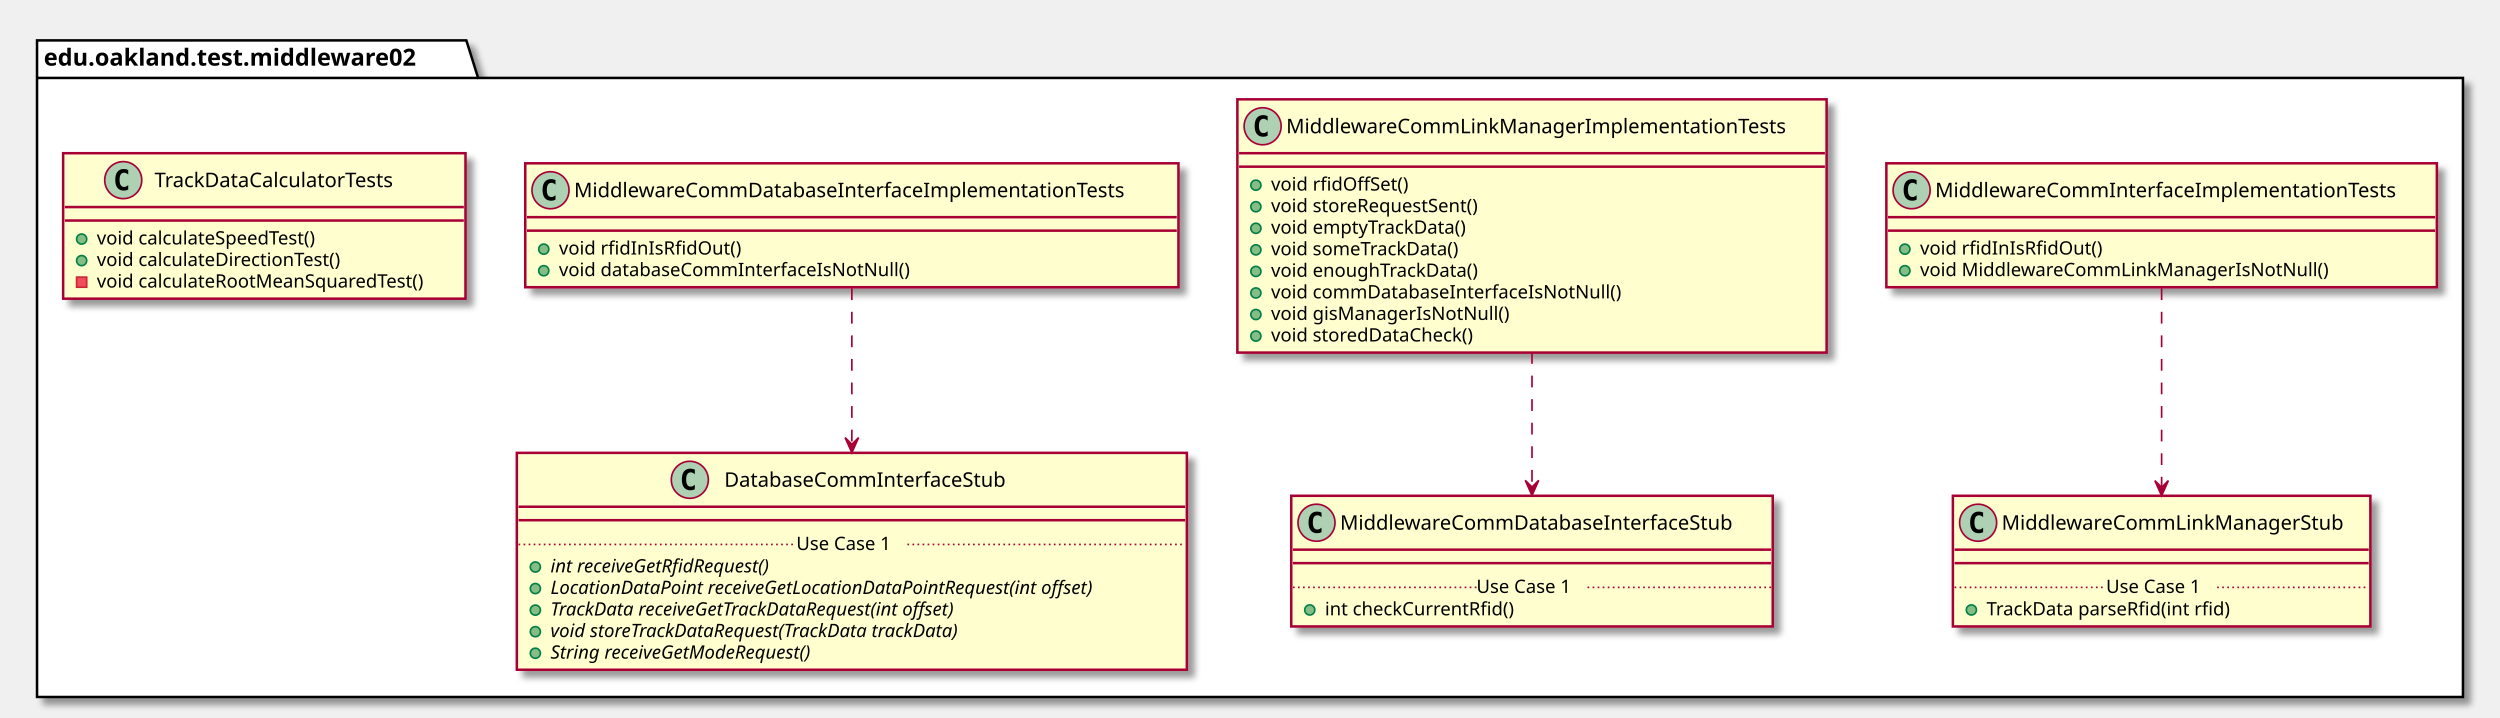
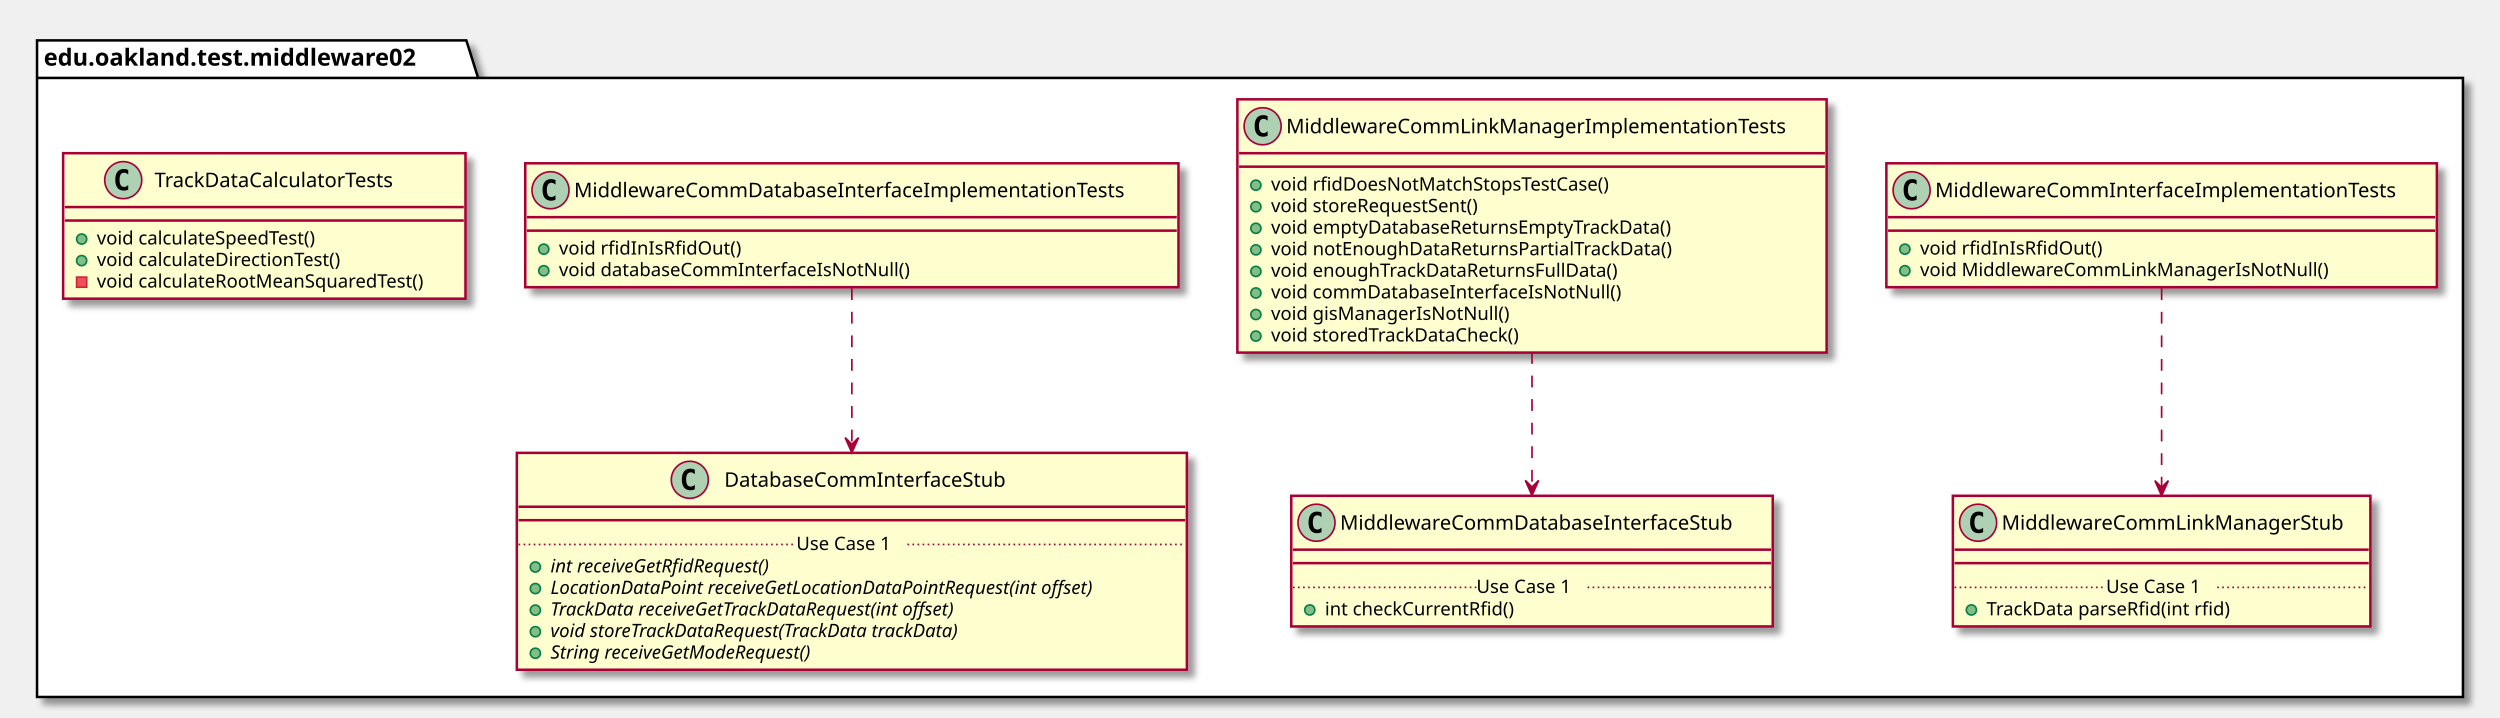
<svg xmlns="http://www.w3.org/2000/svg" contentScriptType="application/ecmascript" contentStyleType="text/css" height="426px" preserveAspectRatio="none" style="width:1485px;height:426px;" version="1.1" viewBox="0 0 1485 426" width="1485px" zoomAndPan="magnify">
  <defs>
-     <filter height="300%" id="f6k9thfktg014" width="300%" x="-1" y="-1">
+     <filter height="300%" id="fdq25pb8ng6ho" width="300%" x="-1" y="-1">
      <feGaussianBlur result="blurOut" stdDeviation="2.0" />
      <feColorMatrix in="blurOut" result="blurOut2" type="matrix" values="0 0 0 0 0 0 0 0 0 0 0 0 0 0 0 0 0 0 .4 0" />
      <feOffset dx="4.0" dy="4.0" in="blurOut2" result="blurOut3" />
      <feBlend in="SourceGraphic" in2="blurOut3" mode="normal" />
    </filter>
  </defs>
  <g>
-     <polygon fill="#FFFFFF" filter="url(#f6k9thfktg014)" points="22,24,277,24,284,46.297,1463,46.297,1463,414,22,414,22,24" style="stroke: #000000; stroke-width: 1.5;" />
+     <polygon fill="#FFFFFF" filter="url(#fdq25pb8ng6ho)" points="22,24,277,24,284,46.297,1463,46.297,1463,414,22,414,22,24" style="stroke: #000000; stroke-width: 1.5;" />
    <line style="stroke: #000000; stroke-width: 1.5;" x1="22" x2="284" y1="46.297" y2="46.297" />
    <text fill="#000000" font-family="sans-serif" font-size="14" font-weight="bold" lengthAdjust="spacingAndGlyphs" textLength="249" x="26" y="38.995">edu.oakland.test.middleware02</text>
-     <rect fill="#FEFECE" filter="url(#f6k9thfktg014)" height="73.609" id="MiddlewareCommInterfaceImplementationTests" style="stroke: #A80036; stroke-width: 1.5;" width="327" x="1120.5" y="97" />
+     <rect fill="#FEFECE" filter="url(#fdq25pb8ng6ho)" height="73.609" id="MiddlewareCommInterfaceImplementationTests" style="stroke: #A80036; stroke-width: 1.5;" width="327" x="1120.5" y="97" />
    <ellipse cx="1135.5" cy="113" fill="#ADD1B2" rx="11" ry="11" style="stroke: #A80036; stroke-width: 1.0;" />
    <path d="M1138.469,118.641 Q1137.891,118.938 1137.25,119.078 Q1136.609,119.234 1135.906,119.234 Q1133.406,119.234 1132.078,117.594 Q1130.766,115.938 1130.766,112.812 Q1130.766,109.688 1132.078,108.031 Q1133.406,106.375 1135.906,106.375 Q1136.609,106.375 1137.25,106.531 Q1137.906,106.688 1138.469,106.984 L1138.469,109.703 Q1137.844,109.125 1137.25,108.859 Q1136.656,108.578 1136.031,108.578 Q1134.688,108.578 1134,109.656 Q1133.312,110.719 1133.312,112.812 Q1133.312,114.906 1134,115.984 Q1134.688,117.047 1136.031,117.047 Q1136.656,117.047 1137.25,116.781 Q1137.844,116.5 1138.469,115.922 L1138.469,118.641 Z " />
    <text fill="#000000" font-family="sans-serif" font-size="12" lengthAdjust="spacingAndGlyphs" textLength="295" x="1149.5" y="117.154">MiddlewareCommInterfaceImplementationTests</text>
    <line style="stroke: #A80036; stroke-width: 1.5;" x1="1121.5" x2="1446.5" y1="129" y2="129" />
    <line style="stroke: #A80036; stroke-width: 1.5;" x1="1121.5" x2="1446.5" y1="137" y2="137" />
    <ellipse cx="1131.5" cy="148" fill="#84BE84" rx="3" ry="3" style="stroke: #038048; stroke-width: 1.0;" />
    <text fill="#000000" font-family="sans-serif" font-size="11" lengthAdjust="spacingAndGlyphs" textLength="115" x="1140.5" y="151.21">void rfidInIsRfidOut()</text>
    <ellipse cx="1131.5" cy="160.805" fill="#84BE84" rx="3" ry="3" style="stroke: #038048; stroke-width: 1.0;" />
    <text fill="#000000" font-family="sans-serif" font-size="11" lengthAdjust="spacingAndGlyphs" textLength="257" x="1140.5" y="164.015">void MiddlewareCommLinkManagerIsNotNull()</text>
-     <rect fill="#FEFECE" filter="url(#f6k9thfktg014)" height="77.609" id="MiddlewareCommLinkManagerStub" style="stroke: #A80036; stroke-width: 1.5;" width="248" x="1160" y="294.5" />
+     <rect fill="#FEFECE" filter="url(#fdq25pb8ng6ho)" height="77.609" id="MiddlewareCommLinkManagerStub" style="stroke: #A80036; stroke-width: 1.5;" width="248" x="1160" y="294.5" />
    <ellipse cx="1175" cy="310.5" fill="#ADD1B2" rx="11" ry="11" style="stroke: #A80036; stroke-width: 1.0;" />
    <path d="M1177.969,316.141 Q1177.391,316.438 1176.75,316.578 Q1176.109,316.734 1175.406,316.734 Q1172.906,316.734 1171.578,315.094 Q1170.266,313.438 1170.266,310.312 Q1170.266,307.188 1171.578,305.531 Q1172.906,303.875 1175.406,303.875 Q1176.109,303.875 1176.75,304.031 Q1177.406,304.188 1177.969,304.484 L1177.969,307.203 Q1177.344,306.625 1176.75,306.359 Q1176.156,306.078 1175.531,306.078 Q1174.188,306.078 1173.5,307.156 Q1172.812,308.219 1172.812,310.312 Q1172.812,312.406 1173.5,313.484 Q1174.188,314.547 1175.531,314.547 Q1176.156,314.547 1176.75,314.281 Q1177.344,314 1177.969,313.422 L1177.969,316.141 Z " />
    <text fill="#000000" font-family="sans-serif" font-size="12" lengthAdjust="spacingAndGlyphs" textLength="216" x="1189" y="314.654">MiddlewareCommLinkManagerStub</text>
    <line style="stroke: #A80036; stroke-width: 1.5;" x1="1161" x2="1407" y1="326.5" y2="326.5" />
    <line style="stroke: #A80036; stroke-width: 1.5;" x1="1161" x2="1407" y1="334.5" y2="334.5" />
    <ellipse cx="1171" cy="362.305" fill="#84BE84" rx="3" ry="3" style="stroke: #038048; stroke-width: 1.0;" />
    <text fill="#000000" font-family="sans-serif" font-size="11" lengthAdjust="spacingAndGlyphs" textLength="160" x="1180" y="365.515">TrackData parseRfid(int rfid)</text>
    <line style="stroke: #A80036; stroke-width: 1.0; stroke-dasharray: 1.0,2.0;" x1="1161" x2="1251" y1="348.902" y2="348.902" />
    <text fill="#000000" font-family="sans-serif" font-size="11" lengthAdjust="spacingAndGlyphs" textLength="66" x="1251" y="352.21">Use Case 1</text>
    <line style="stroke: #A80036; stroke-width: 1.0; stroke-dasharray: 1.0,2.0;" x1="1317" x2="1407" y1="348.902" y2="348.902" />
-     <rect fill="#FEFECE" filter="url(#f6k9thfktg014)" height="150.438" id="MiddlewareCommLinkManagerImplementationTests" style="stroke: #A80036; stroke-width: 1.5;" width="350" x="735" y="59" />
+     <rect fill="#FEFECE" filter="url(#fdq25pb8ng6ho)" height="150.438" id="MiddlewareCommLinkManagerImplementationTests" style="stroke: #A80036; stroke-width: 1.5;" width="350" x="735" y="59" />
    <ellipse cx="750" cy="75" fill="#ADD1B2" rx="11" ry="11" style="stroke: #A80036; stroke-width: 1.0;" />
    <path d="M752.969,80.641 Q752.391,80.938 751.75,81.078 Q751.109,81.234 750.406,81.234 Q747.906,81.234 746.578,79.594 Q745.266,77.938 745.266,74.812 Q745.266,71.688 746.578,70.031 Q747.906,68.375 750.406,68.375 Q751.109,68.375 751.75,68.531 Q752.406,68.688 752.969,68.984 L752.969,71.703 Q752.344,71.125 751.75,70.859 Q751.156,70.578 750.531,70.578 Q749.188,70.578 748.5,71.656 Q747.812,72.719 747.812,74.812 Q747.812,76.906 748.5,77.984 Q749.188,79.047 750.531,79.047 Q751.156,79.047 751.75,78.781 Q752.344,78.5 752.969,77.922 L752.969,80.641 Z " />
    <text fill="#000000" font-family="sans-serif" font-size="12" lengthAdjust="spacingAndGlyphs" textLength="318" x="764" y="79.154">MiddlewareCommLinkManagerImplementationTests</text>
    <line style="stroke: #A80036; stroke-width: 1.5;" x1="736" x2="1084" y1="91" y2="91" />
    <line style="stroke: #A80036; stroke-width: 1.5;" x1="736" x2="1084" y1="99" y2="99" />
    <ellipse cx="746" cy="110" fill="#84BE84" rx="3" ry="3" style="stroke: #038048; stroke-width: 1.0;" />
-     <text fill="#000000" font-family="sans-serif" font-size="11" lengthAdjust="spacingAndGlyphs" textLength="90" x="755" y="113.21">void rfidOffSet()</text>
+     <text fill="#000000" font-family="sans-serif" font-size="11" lengthAdjust="spacingAndGlyphs" textLength="222" x="755" y="113.21">void rfidDoesNotMatchStopsTestCase()</text>
    <ellipse cx="746" cy="122.805" fill="#84BE84" rx="3" ry="3" style="stroke: #038048; stroke-width: 1.0;" />
    <text fill="#000000" font-family="sans-serif" font-size="11" lengthAdjust="spacingAndGlyphs" textLength="137" x="755" y="126.015">void storeRequestSent()</text>
    <ellipse cx="746" cy="135.609" fill="#84BE84" rx="3" ry="3" style="stroke: #038048; stroke-width: 1.0;" />
-     <text fill="#000000" font-family="sans-serif" font-size="11" lengthAdjust="spacingAndGlyphs" textLength="127" x="755" y="138.82">void emptyTrackData()</text>
+     <text fill="#000000" font-family="sans-serif" font-size="11" lengthAdjust="spacingAndGlyphs" textLength="260" x="755" y="138.82">void emptyDatabaseReturnsEmptyTrackData()</text>
    <ellipse cx="746" cy="148.414" fill="#84BE84" rx="3" ry="3" style="stroke: #038048; stroke-width: 1.0;" />
-     <text fill="#000000" font-family="sans-serif" font-size="11" lengthAdjust="spacingAndGlyphs" textLength="124" x="755" y="151.625">void someTrackData()</text>
+     <text fill="#000000" font-family="sans-serif" font-size="11" lengthAdjust="spacingAndGlyphs" textLength="258" x="755" y="151.625">void notEnoughDataReturnsPartialTrackData()</text>
    <ellipse cx="746" cy="161.219" fill="#84BE84" rx="3" ry="3" style="stroke: #038048; stroke-width: 1.0;" />
-     <text fill="#000000" font-family="sans-serif" font-size="11" lengthAdjust="spacingAndGlyphs" textLength="134" x="755" y="164.429">void enoughTrackData()</text>
+     <text fill="#000000" font-family="sans-serif" font-size="11" lengthAdjust="spacingAndGlyphs" textLength="223" x="755" y="164.429">void enoughTrackDataReturnsFullData()</text>
    <ellipse cx="746" cy="174.023" fill="#84BE84" rx="3" ry="3" style="stroke: #038048; stroke-width: 1.0;" />
    <text fill="#000000" font-family="sans-serif" font-size="11" lengthAdjust="spacingAndGlyphs" textLength="224" x="755" y="177.234">void commDatabaseInterfaceIsNotNull()</text>
    <ellipse cx="746" cy="186.828" fill="#84BE84" rx="3" ry="3" style="stroke: #038048; stroke-width: 1.0;" />
    <text fill="#000000" font-family="sans-serif" font-size="11" lengthAdjust="spacingAndGlyphs" textLength="151" x="755" y="190.039">void gisManagerIsNotNull()</text>
    <ellipse cx="746" cy="199.633" fill="#84BE84" rx="3" ry="3" style="stroke: #038048; stroke-width: 1.0;" />
-     <text fill="#000000" font-family="sans-serif" font-size="11" lengthAdjust="spacingAndGlyphs" textLength="132" x="755" y="202.843">void storedDataCheck()</text>
-     <rect fill="#FEFECE" filter="url(#f6k9thfktg014)" height="77.609" id="MiddlewareCommDatabaseInterfaceStub" style="stroke: #A80036; stroke-width: 1.5;" width="286" x="767" y="294.5" />
+     <text fill="#000000" font-family="sans-serif" font-size="11" lengthAdjust="spacingAndGlyphs" textLength="163" x="755" y="202.843">void storedTrackDataCheck()</text>
+     <rect fill="#FEFECE" filter="url(#fdq25pb8ng6ho)" height="77.609" id="MiddlewareCommDatabaseInterfaceStub" style="stroke: #A80036; stroke-width: 1.5;" width="286" x="767" y="294.5" />
    <ellipse cx="782" cy="310.5" fill="#ADD1B2" rx="11" ry="11" style="stroke: #A80036; stroke-width: 1.0;" />
    <path d="M784.969,316.141 Q784.391,316.438 783.75,316.578 Q783.109,316.734 782.406,316.734 Q779.906,316.734 778.578,315.094 Q777.266,313.438 777.266,310.312 Q777.266,307.188 778.578,305.531 Q779.906,303.875 782.406,303.875 Q783.109,303.875 783.75,304.031 Q784.406,304.188 784.969,304.484 L784.969,307.203 Q784.344,306.625 783.75,306.359 Q783.156,306.078 782.531,306.078 Q781.188,306.078 780.5,307.156 Q779.812,308.219 779.812,310.312 Q779.812,312.406 780.5,313.484 Q781.188,314.547 782.531,314.547 Q783.156,314.547 783.75,314.281 Q784.344,314 784.969,313.422 L784.969,316.141 Z " />
    <text fill="#000000" font-family="sans-serif" font-size="12" lengthAdjust="spacingAndGlyphs" textLength="254" x="796" y="314.654">MiddlewareCommDatabaseInterfaceStub</text>
    <line style="stroke: #A80036; stroke-width: 1.5;" x1="768" x2="1052" y1="326.5" y2="326.5" />
    <line style="stroke: #A80036; stroke-width: 1.5;" x1="768" x2="1052" y1="334.5" y2="334.5" />
    <ellipse cx="778" cy="362.305" fill="#84BE84" rx="3" ry="3" style="stroke: #038048; stroke-width: 1.0;" />
    <text fill="#000000" font-family="sans-serif" font-size="11" lengthAdjust="spacingAndGlyphs" textLength="122" x="787" y="365.515">int checkCurrentRfid()</text>
    <line style="stroke: #A80036; stroke-width: 1.0; stroke-dasharray: 1.0,2.0;" x1="768" x2="877" y1="348.902" y2="348.902" />
    <text fill="#000000" font-family="sans-serif" font-size="11" lengthAdjust="spacingAndGlyphs" textLength="66" x="877" y="352.21">Use Case 1</text>
    <line style="stroke: #A80036; stroke-width: 1.0; stroke-dasharray: 1.0,2.0;" x1="943" x2="1052" y1="348.902" y2="348.902" />
-     <rect fill="#FEFECE" filter="url(#f6k9thfktg014)" height="73.609" id="MiddlewareCommDatabaseInterfaceImplementationTests" style="stroke: #A80036; stroke-width: 1.5;" width="388" x="312" y="97" />
+     <rect fill="#FEFECE" filter="url(#fdq25pb8ng6ho)" height="73.609" id="MiddlewareCommDatabaseInterfaceImplementationTests" style="stroke: #A80036; stroke-width: 1.5;" width="388" x="312" y="97" />
    <ellipse cx="327" cy="113" fill="#ADD1B2" rx="11" ry="11" style="stroke: #A80036; stroke-width: 1.0;" />
    <path d="M329.969,118.641 Q329.391,118.938 328.75,119.078 Q328.109,119.234 327.406,119.234 Q324.906,119.234 323.578,117.594 Q322.266,115.938 322.266,112.812 Q322.266,109.688 323.578,108.031 Q324.906,106.375 327.406,106.375 Q328.109,106.375 328.75,106.531 Q329.406,106.688 329.969,106.984 L329.969,109.703 Q329.344,109.125 328.75,108.859 Q328.156,108.578 327.531,108.578 Q326.188,108.578 325.5,109.656 Q324.812,110.719 324.812,112.812 Q324.812,114.906 325.5,115.984 Q326.188,117.047 327.531,117.047 Q328.156,117.047 328.75,116.781 Q329.344,116.5 329.969,115.922 L329.969,118.641 Z " />
    <text fill="#000000" font-family="sans-serif" font-size="12" lengthAdjust="spacingAndGlyphs" textLength="356" x="341" y="117.154">MiddlewareCommDatabaseInterfaceImplementationTests</text>
    <line style="stroke: #A80036; stroke-width: 1.5;" x1="313" x2="699" y1="129" y2="129" />
    <line style="stroke: #A80036; stroke-width: 1.5;" x1="313" x2="699" y1="137" y2="137" />
    <ellipse cx="323" cy="148" fill="#84BE84" rx="3" ry="3" style="stroke: #038048; stroke-width: 1.0;" />
    <text fill="#000000" font-family="sans-serif" font-size="11" lengthAdjust="spacingAndGlyphs" textLength="115" x="332" y="151.21">void rfidInIsRfidOut()</text>
    <ellipse cx="323" cy="160.805" fill="#84BE84" rx="3" ry="3" style="stroke: #038048; stroke-width: 1.0;" />
    <text fill="#000000" font-family="sans-serif" font-size="11" lengthAdjust="spacingAndGlyphs" textLength="225" x="332" y="164.015">void databaseCommInterfaceIsNotNull()</text>
-     <rect fill="#FEFECE" filter="url(#f6k9thfktg014)" height="128.828" id="DatabaseCommInterfaceStub" style="stroke: #A80036; stroke-width: 1.5;" width="398" x="307" y="269" />
+     <rect fill="#FEFECE" filter="url(#fdq25pb8ng6ho)" height="128.828" id="DatabaseCommInterfaceStub" style="stroke: #A80036; stroke-width: 1.5;" width="398" x="307" y="269" />
    <ellipse cx="409.75" cy="285" fill="#ADD1B2" rx="11" ry="11" style="stroke: #A80036; stroke-width: 1.0;" />
    <path d="M412.719,290.641 Q412.141,290.938 411.5,291.078 Q410.859,291.234 410.156,291.234 Q407.656,291.234 406.328,289.594 Q405.016,287.938 405.016,284.812 Q405.016,281.688 406.328,280.031 Q407.656,278.375 410.156,278.375 Q410.859,278.375 411.5,278.531 Q412.156,278.688 412.719,278.984 L412.719,281.703 Q412.094,281.125 411.5,280.859 Q410.906,280.578 410.281,280.578 Q408.938,280.578 408.25,281.656 Q407.562,282.719 407.562,284.812 Q407.562,286.906 408.25,287.984 Q408.938,289.047 410.281,289.047 Q410.906,289.047 411.5,288.781 Q412.094,288.5 412.719,287.922 L412.719,290.641 Z " />
    <text fill="#000000" font-family="sans-serif" font-size="12" lengthAdjust="spacingAndGlyphs" textLength="184" x="430.25" y="289.154">DatabaseCommInterfaceStub</text>
    <line style="stroke: #A80036; stroke-width: 1.5;" x1="308" x2="704" y1="301" y2="301" />
    <line style="stroke: #A80036; stroke-width: 1.5;" x1="308" x2="704" y1="309" y2="309" />
    <ellipse cx="318" cy="336.805" fill="#84BE84" rx="3" ry="3" style="stroke: #038048; stroke-width: 1.0;" />
    <text fill="#000000" font-family="sans-serif" font-size="11" font-style="italic" lengthAdjust="spacingAndGlyphs" textLength="156" x="327" y="340.015">int receiveGetRfidRequest()</text>
    <ellipse cx="318" cy="349.609" fill="#84BE84" rx="3" ry="3" style="stroke: #038048; stroke-width: 1.0;" />
    <text fill="#000000" font-family="sans-serif" font-size="11" font-style="italic" lengthAdjust="spacingAndGlyphs" textLength="372" x="327" y="352.82">LocationDataPoint receiveGetLocationDataPointRequest(int offset)</text>
    <ellipse cx="318" cy="362.414" fill="#84BE84" rx="3" ry="3" style="stroke: #038048; stroke-width: 1.0;" />
    <text fill="#000000" font-family="sans-serif" font-size="11" font-style="italic" lengthAdjust="spacingAndGlyphs" textLength="284" x="327" y="365.625">TrackData receiveGetTrackDataRequest(int offset)</text>
    <ellipse cx="318" cy="375.219" fill="#84BE84" rx="3" ry="3" style="stroke: #038048; stroke-width: 1.0;" />
    <text fill="#000000" font-family="sans-serif" font-size="11" font-style="italic" lengthAdjust="spacingAndGlyphs" textLength="283" x="327" y="378.429">void storeTrackDataRequest(TrackData trackData)</text>
    <ellipse cx="318" cy="388.023" fill="#84BE84" rx="3" ry="3" style="stroke: #038048; stroke-width: 1.0;" />
    <text fill="#000000" font-family="sans-serif" font-size="11" font-style="italic" lengthAdjust="spacingAndGlyphs" textLength="183" x="327" y="391.234">String receiveGetModeRequest()</text>
    <line style="stroke: #A80036; stroke-width: 1.0; stroke-dasharray: 1.0,2.0;" x1="308" x2="473" y1="323.402" y2="323.402" />
    <text fill="#000000" font-family="sans-serif" font-size="11" lengthAdjust="spacingAndGlyphs" textLength="66" x="473" y="326.71">Use Case 1</text>
    <line style="stroke: #A80036; stroke-width: 1.0; stroke-dasharray: 1.0,2.0;" x1="539" x2="704" y1="323.402" y2="323.402" />
-     <rect fill="#FEFECE" filter="url(#f6k9thfktg014)" height="86.414" id="TrackDataCalculatorTests" style="stroke: #A80036; stroke-width: 1.5;" width="239" x="37.5" y="91" />
+     <rect fill="#FEFECE" filter="url(#fdq25pb8ng6ho)" height="86.414" id="TrackDataCalculatorTests" style="stroke: #A80036; stroke-width: 1.5;" width="239" x="37.5" y="91" />
    <ellipse cx="73.2" cy="107" fill="#ADD1B2" rx="11" ry="11" style="stroke: #A80036; stroke-width: 1.0;" />
    <path d="M76.169,112.641 Q75.591,112.938 74.95,113.078 Q74.309,113.234 73.606,113.234 Q71.106,113.234 69.778,111.594 Q68.466,109.938 68.466,106.812 Q68.466,103.688 69.778,102.031 Q71.106,100.375 73.606,100.375 Q74.309,100.375 74.95,100.531 Q75.606,100.688 76.169,100.984 L76.169,103.703 Q75.544,103.125 74.95,102.859 Q74.356,102.578 73.731,102.578 Q72.388,102.578 71.7,103.656 Q71.013,104.719 71.013,106.812 Q71.013,108.906 71.7,109.984 Q72.388,111.047 73.731,111.047 Q74.356,111.047 74.95,110.781 Q75.544,110.5 76.169,109.922 L76.169,112.641 Z " />
    <text fill="#000000" font-family="sans-serif" font-size="12" lengthAdjust="spacingAndGlyphs" textLength="161" x="91.8" y="111.154">TrackDataCalculatorTests</text>
    <line style="stroke: #A80036; stroke-width: 1.5;" x1="38.5" x2="275.5" y1="123" y2="123" />
    <line style="stroke: #A80036; stroke-width: 1.5;" x1="38.5" x2="275.5" y1="131" y2="131" />
    <ellipse cx="48.5" cy="142" fill="#84BE84" rx="3" ry="3" style="stroke: #038048; stroke-width: 1.0;" />
    <text fill="#000000" font-family="sans-serif" font-size="11" lengthAdjust="spacingAndGlyphs" textLength="146" x="57.5" y="145.21">void calculateSpeedTest()</text>
    <ellipse cx="48.5" cy="154.805" fill="#84BE84" rx="3" ry="3" style="stroke: #038048; stroke-width: 1.0;" />
    <text fill="#000000" font-family="sans-serif" font-size="11" lengthAdjust="spacingAndGlyphs" textLength="160" x="57.5" y="158.015">void calculateDirectionTest()</text>
    <rect fill="#F24D5C" height="6" style="stroke: #C82930; stroke-width: 1.0;" width="6" x="45.5" y="164.609" />
    <text fill="#000000" font-family="sans-serif" font-size="11" lengthAdjust="spacingAndGlyphs" textLength="213" x="57.5" y="170.82">void calculateRootMeanSquaredTest()</text>
    <path d="M1284,171.22 C1284,204.55 1284,254.02 1284,289.38 " fill="none" id="MiddlewareCommInterfaceImplementationTests-&gt;MiddlewareCommLinkManagerStub" style="stroke: #A80036; stroke-width: 1.0; stroke-dasharray: 7.0,7.0;" />
    <polygon fill="#A80036" points="1284,294.49,1288,285.49,1284,289.49,1280,285.49,1284,294.49" style="stroke: #A80036; stroke-width: 1.0;" />
    <path d="M910,209.1 C910,236.07 910,265.66 910,289.1 " fill="none" id="MiddlewareCommLinkManagerImplementationTests-&gt;MiddlewareCommDatabaseInterfaceStub" style="stroke: #A80036; stroke-width: 1.0; stroke-dasharray: 7.0,7.0;" />
    <polygon fill="#A80036" points="910,294.31,914,285.31,910,289.31,906,285.31,910,294.31" style="stroke: #A80036; stroke-width: 1.0;" />
    <path d="M506,171.22 C506,197.02 506,232.47 506,263.58 " fill="none" id="MiddlewareCommDatabaseInterfaceImplementationTests-&gt;DatabaseCommInterfaceStub" style="stroke: #A80036; stroke-width: 1.0; stroke-dasharray: 7.0,7.0;" />
    <polygon fill="#A80036" points="506,268.93,510,259.93,506,263.93,502,259.93,506,268.93" style="stroke: #A80036; stroke-width: 1.0;" />
  </g>
</svg>
